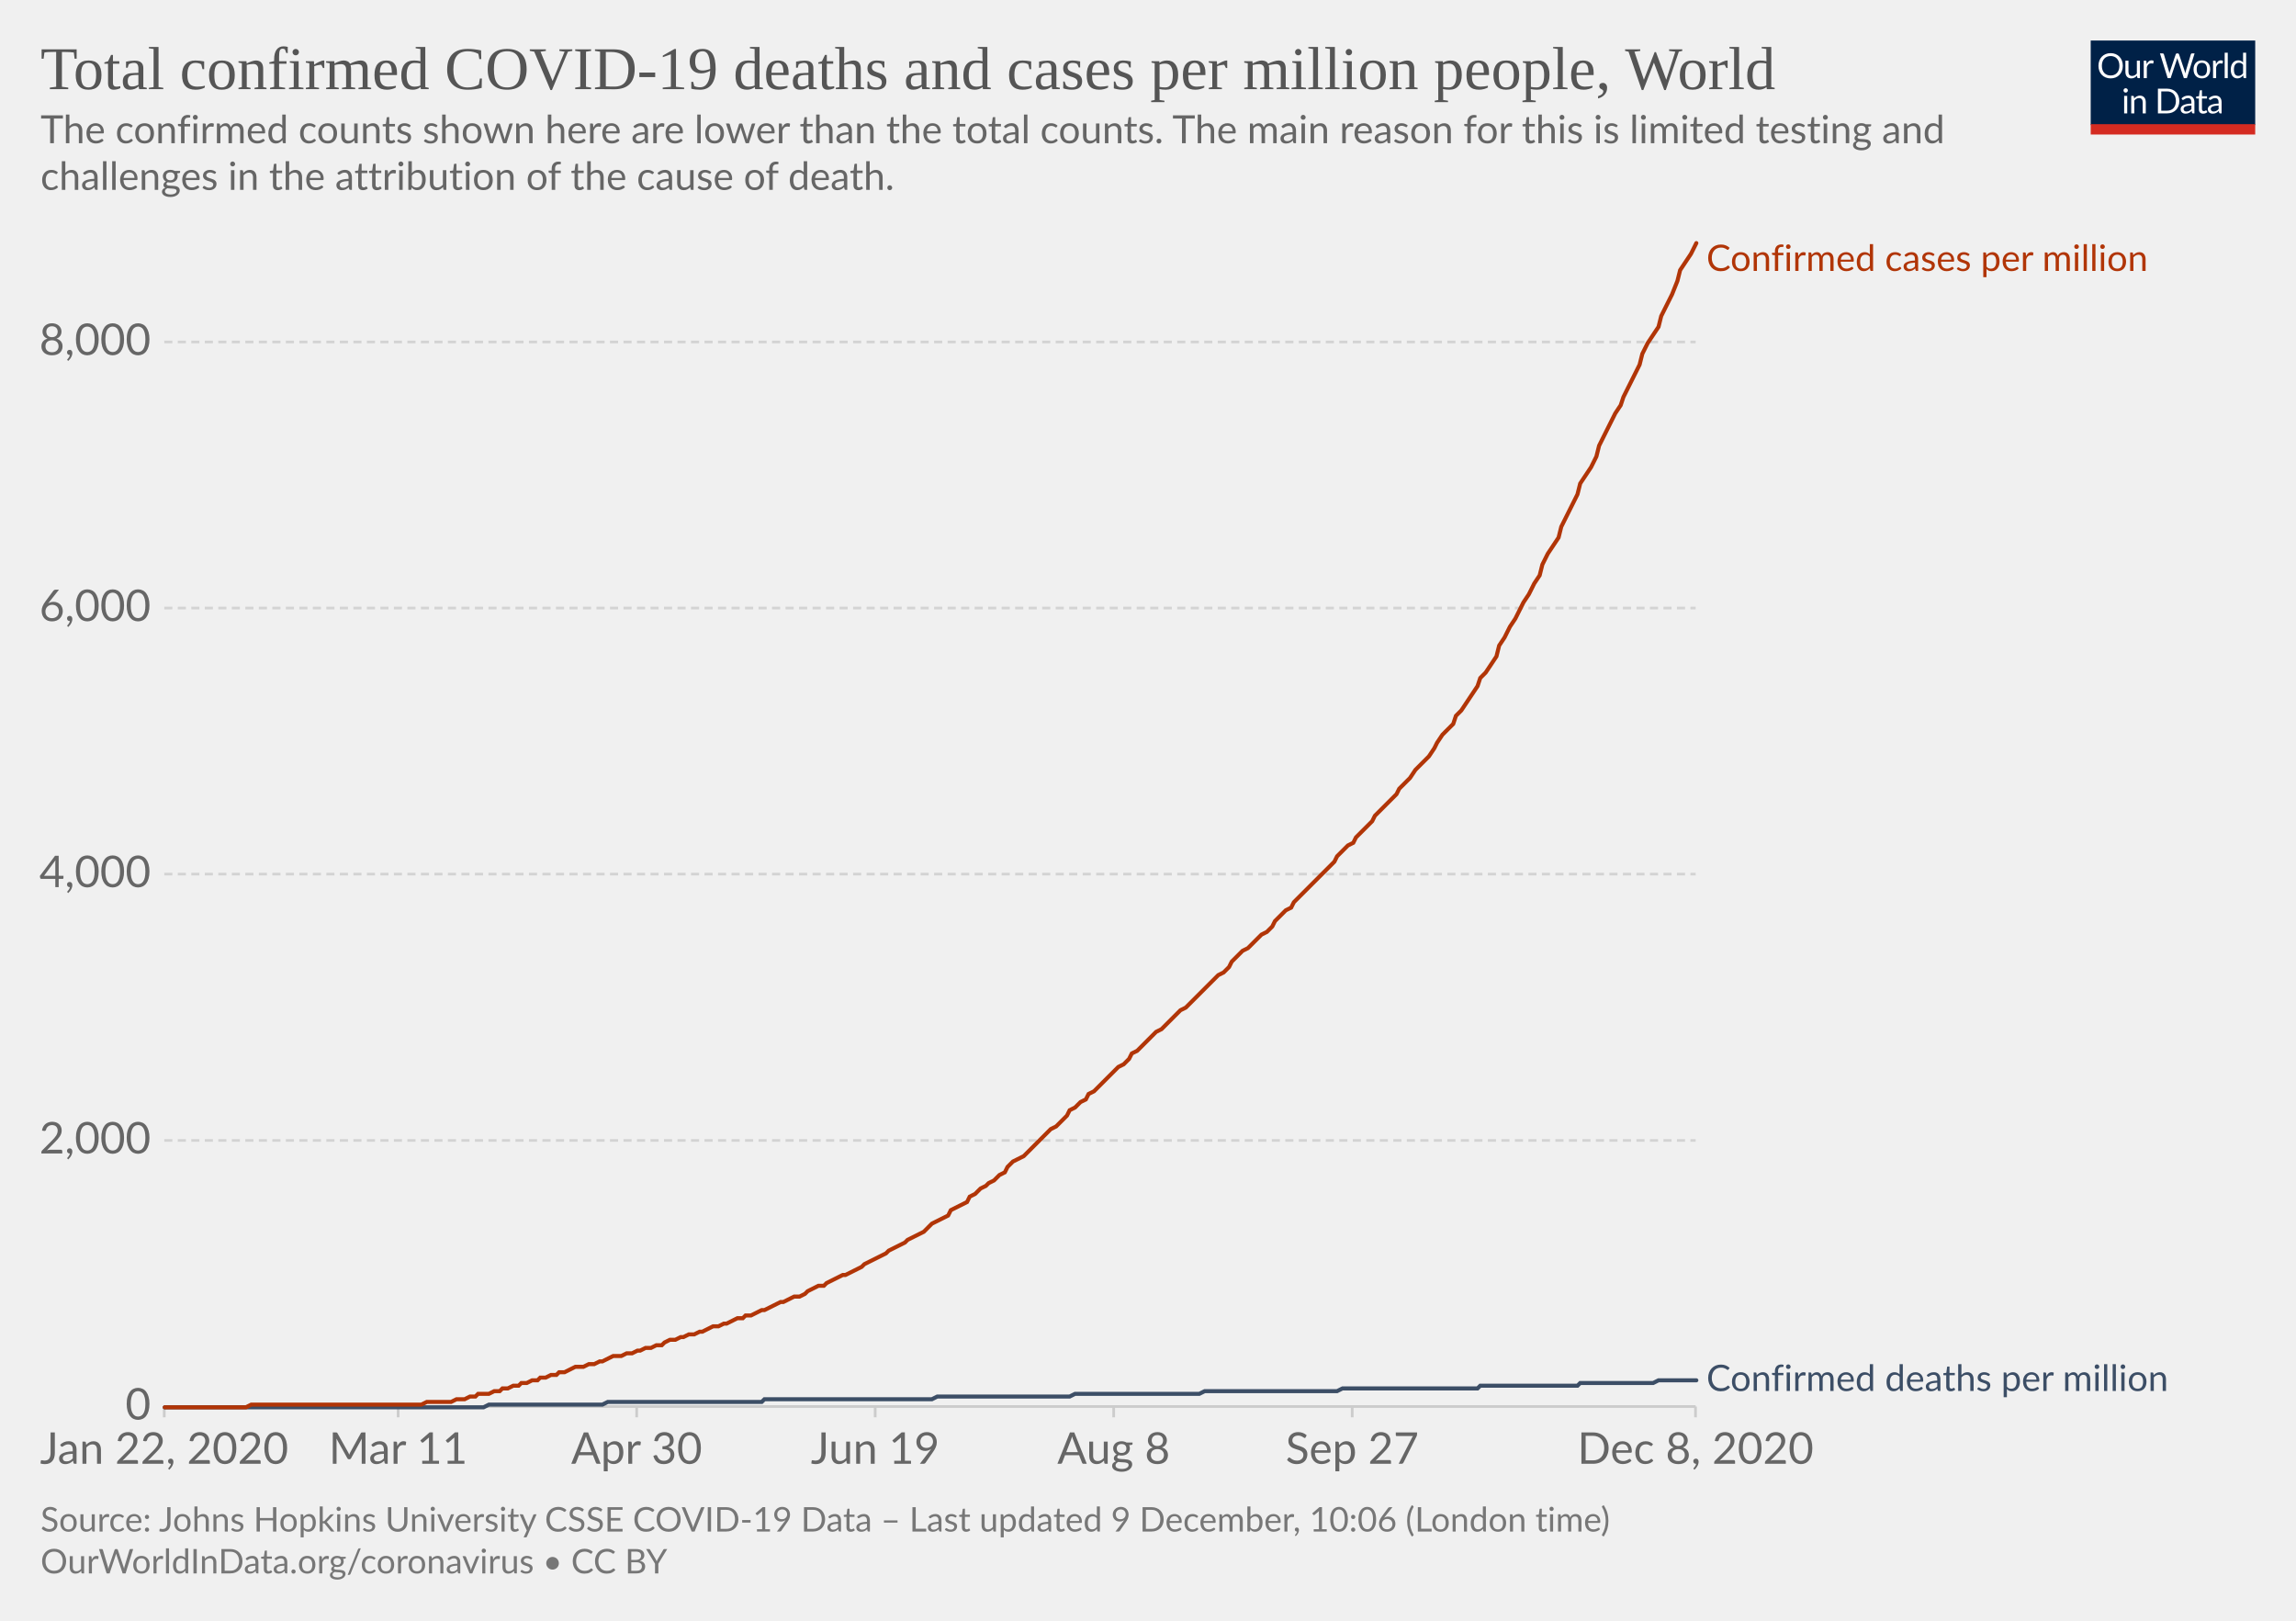
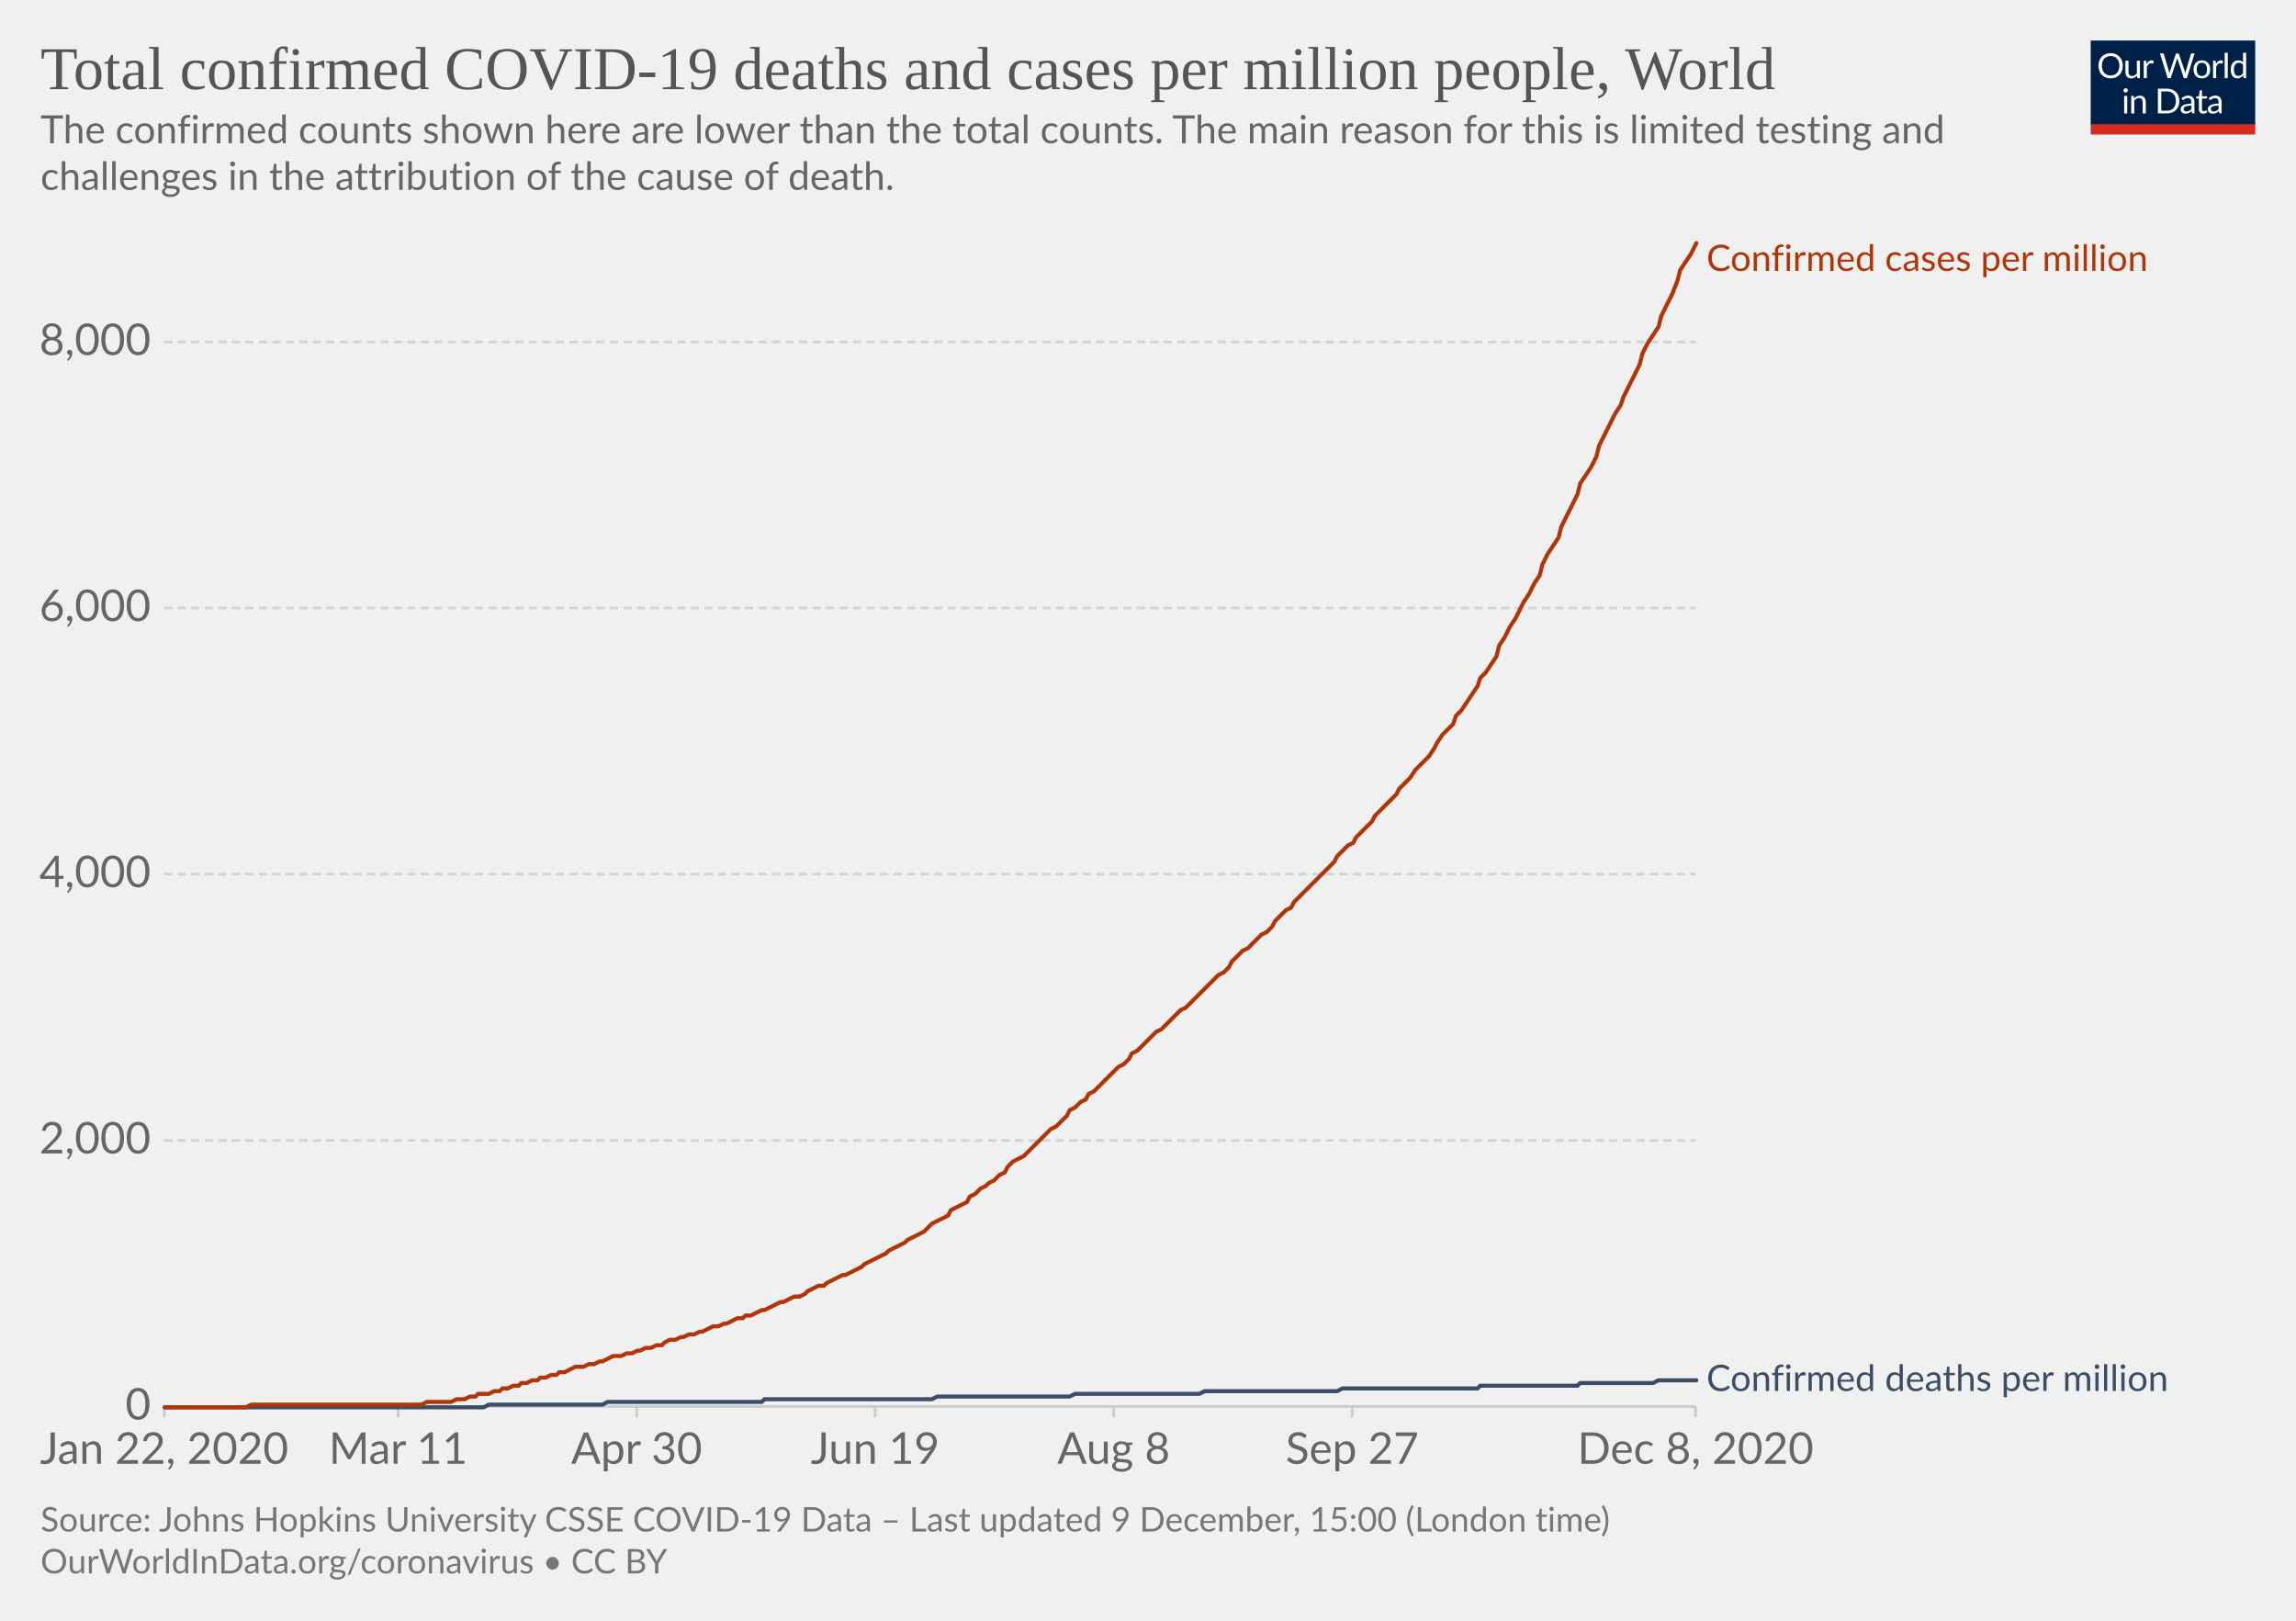
<svg xmlns="http://www.w3.org/2000/svg" version="1.1" style="background-color:#fff;-webkit-font-smoothing:antialiased" width="850" height="600" viewBox="0 0 850 600" font-family="Lato,'Helvetica Neue',Helvetica,Arial,sans-serif" font-size="18" text-rendering="optimizeLegibility">
  <g class="HeaderView">
    <g transform="matrix(.29 0 0 .29 774 15)">
      <svg width="210" height="120" viewBox="0 0 210 120" fill="none">
        <g clip-path="url(#clip0)">
          <path d="M0 0h210v107.89H0V0z" fill="#002147" />
          <path d="M40.98 32.25c0 2.36-.38 4.53-1.12 6.51a14.26 14.26 0 01-8.1 8.4c-1.9.78-4.02 1.17-6.34 1.17a16.6 16.6 0 01-6.33-1.17 14.31 14.31 0 01-8.08-8.4 18.29 18.29 0 01-1.12-6.51c0-2.36.38-4.53 1.12-6.5a14.32 14.32 0 018.07-8.44c1.92-.8 4.03-1.19 6.34-1.19 2.32 0 4.43.4 6.34 1.19 1.92.8 3.56 1.9 4.93 3.34a14.87 14.87 0 013.17 5.1 18.1 18.1 0 011.12 6.5zm-4.38 0c0-1.94-.26-3.68-.8-5.22a10.91 10.91 0 00-2.24-3.89 9.68 9.68 0 00-3.52-2.46 11.95 11.95 0 00-4.62-.86c-1.68 0-3.21.28-4.6.86a9.88 9.88 0 00-3.54 2.46 10.91 10.91 0 00-2.24 3.9c-.53 1.53-.8 3.27-.8 5.2 0 1.94.27 3.68.8 5.22a11.17 11.17 0 002.24 3.9 10.01 10.01 0 003.55 2.44c1.38.56 2.9.83 4.6.83 1.7 0 3.24-.27 4.61-.83a9.8 9.8 0 003.52-2.44 11.17 11.17 0 002.25-3.9c.53-1.54.8-3.28.8-5.21zm26.22-6.54V48H60.5c-.56 0-.9-.27-1.05-.81l-.31-2.4a12.45 12.45 0 01-3.26 2.6c-1.2.64-2.58.96-4.13.96-1.22 0-2.3-.2-3.24-.6a6.52 6.52 0 01-2.33-1.7 7.37 7.37 0 01-1.43-2.67c-.3-1.04-.46-2.2-.46-3.45V25.7h3.91v14.22c0 1.68.38 2.99 1.15 3.91.77.93 1.96 1.39 3.54 1.39 1.16 0 2.24-.27 3.23-.82a10.42 10.42 0 002.8-2.28V25.7h3.91zm8.61 4.47a9.94 9.94 0 012.6-3.56 5.64 5.64 0 013.76-1.3c.47 0 .92.05 1.34.15.44.1.83.27 1.17.49l-.3 2.92c-.09.37-.3.55-.66.55-.2 0-.5-.04-.9-.13a6.21 6.21 0 00-3.24.18c-.54.2-1.03.5-1.47.92-.42.4-.81.9-1.17 1.5-.33.58-.64 1.26-.92 2.02V48H67.7V25.71h2.25c.42 0 .72.08.88.25.16.16.27.44.33.83l.26 3.39zm61.16-13.7L122.75 48h-3.82l-7.99-24.05a21.95 21.95 0 01-.42-1.58 38.36 38.36 0 01-.44 1.58L102.05 48h-3.83L88.4 16.47h3.54c.38 0 .7.1.95.29.26.2.43.43.5.73l6.52 21.9c.1.4.2.83.28 1.28.1.46.2.94.29 1.46l.3-1.46c.12-.47.25-.9.38-1.27l7.41-21.91c.1-.25.26-.48.51-.69.27-.22.58-.33.95-.33h1.23c.38 0 .69.1.92.29.24.2.41.43.53.73l7.4 21.9a28.4 28.4 0 01.68 2.62 29.52 29.52 0 01.52-2.61l6.54-21.91c.07-.27.23-.5.48-.7.27-.21.58-.32.95-.32h3.32zm9.35 8.88c1.63 0 3.1.27 4.4.82a9.43 9.43 0 015.46 5.94c.5 1.4.74 2.98.74 4.73 0 1.76-.25 3.34-.74 4.75a9.43 9.43 0 01-5.46 5.92c-1.3.52-2.77.79-4.4.79-1.64 0-3.12-.27-4.44-.8a9.42 9.42 0 01-3.35-2.3c-.92-1-1.63-2.2-2.13-3.61-.49-1.41-.73-3-.73-4.75s.24-3.33.73-4.73c.5-1.43 1.2-2.64 2.13-3.63a9.4 9.4 0 013.35-2.31c1.32-.55 2.8-.82 4.44-.82zm0 19.89c2.2 0 3.84-.73 4.93-2.2 1.08-1.48 1.63-3.54 1.63-6.18 0-2.66-.55-4.72-1.63-6.2-1.09-1.49-2.73-2.23-4.93-2.23-1.12 0-2.09.2-2.93.57a5.7 5.7 0 00-2.06 1.65 7.5 7.5 0 00-1.24 2.67c-.26 1.04-.4 2.22-.4 3.54 0 2.64.55 4.7 1.64 6.18 1.1 1.47 2.76 2.2 4.99 2.2zm17.97-15.07a9.94 9.94 0 012.6-3.56 5.64 5.64 0 013.76-1.3c.47 0 .91.05 1.34.15.44.1.83.27 1.16.49l-.28 2.92c-.09.37-.31.55-.66.55-.2 0-.5-.04-.9-.13a6.2 6.2 0 00-3.24.18c-.54.2-1.03.5-1.47.92-.43.4-.82.9-1.17 1.5a13.1 13.1 0 00-.92 2.02V48h-3.94V25.71h2.24c.43 0 .72.08.88.25.17.16.28.44.33.83l.27 3.39zm15.04-14.59V48h-3.92V15.6h3.92zm19.55 15.43a6.22 6.22 0 00-2.38-2.05 6.7 6.7 0 00-2.86-.6c-2.07 0-3.66.75-4.77 2.23-1.12 1.48-1.68 3.6-1.68 6.33 0 1.46.13 2.7.38 3.74a7.29 7.29 0 001.1 2.56 4.35 4.35 0 001.78 1.45c.7.3 1.5.46 2.4.46 1.29 0 2.41-.3 3.36-.88a9.6 9.6 0 002.67-2.49V31.02zm3.91-15.43V48h-2.33c-.56 0-.9-.27-1.06-.81l-.35-2.71a12.13 12.13 0 01-3.25 2.77 8.28 8.28 0 01-4.23 1.06 7.31 7.31 0 01-6.14-2.9c-.73-.96-1.3-2.15-1.69-3.57a18.35 18.35 0 01.07-9.48 11.29 11.29 0 011.89-3.7 8.7 8.7 0 017.06-3.34 7.96 7.96 0 016.12 2.62V15.59h3.91zM46.61 70.71V93H42.7V70.71h3.91zm.84-7c0 .39-.08.75-.24 1.09a2.81 2.81 0 01-1.52 1.47 2.67 2.67 0 01-2.16 0 2.9 2.9 0 01-1.45-1.47 2.67 2.67 0 010-2.16c.15-.35.35-.65.6-.9.25-.27.53-.47.85-.62a2.67 2.67 0 012.16 0c.35.15.65.35.9.62.27.25.47.55.62.9.16.34.24.7.24 1.08zm7.97 10.24c.49-.54 1-1.04 1.54-1.48a9.85 9.85 0 013.66-1.84 8.96 8.96 0 015.43.35c.94.4 1.72.97 2.33 1.71a7.36 7.36 0 011.43 2.67c.32 1.04.49 2.19.49 3.45V93h-3.94V78.81c0-1.69-.4-3-1.17-3.92-.76-.93-1.93-1.4-3.5-1.4a6.6 6.6 0 00-3.25.83c-1 .56-1.92 1.31-2.77 2.27V93h-3.94V70.71h2.35c.56 0 .9.28 1.04.82l.3 2.42zm57.7 3.3c0 2.36-.37 4.5-1.11 6.44a14.3 14.3 0 01-3.17 4.98 14.1 14.1 0 01-4.93 3.2c-1.9.76-4.02 1.13-6.33 1.13H85.8V61.47h11.77c2.31 0 4.42.39 6.33 1.15a13.8 13.8 0 018.1 8.18 17.75 17.75 0 011.12 6.45zm-4.37 0c0-1.94-.26-3.67-.8-5.2a10.94 10.94 0 00-2.23-3.87 9.57 9.57 0 00-3.53-2.42 12.23 12.23 0 00-4.61-.83h-7.5v24.62h7.5c1.7 0 3.24-.28 4.61-.84a9.7 9.7 0 003.53-2.4 10.94 10.94 0 002.24-3.87c.53-1.53.8-3.26.8-5.2zm19.8 5.72c-1.8.06-3.34.2-4.62.44-1.26.22-2.3.51-3.1.88-.8.36-1.37.8-1.74 1.3-.35.5-.53 1.05-.53 1.67 0 .58.1 1.1.3 1.52a3 3 0 00.76 1.05c.34.27.73.46 1.17.6.45.11.94.17 1.45.17a7.28 7.28 0 003.5-.81 11.95 11.95 0 002.82-2.2v-4.62zm-12.65-9.11a12.73 12.73 0 013.98-2.66c1.43-.59 3-.88 4.73-.88 1.25 0 2.36.2 3.33.61a6.81 6.81 0 013.94 4.38c.33 1.04.5 2.19.5 3.43V93h-1.74a1.8 1.8 0 01-.88-.18c-.2-.13-.36-.38-.48-.74l-.44-2.12c-.59.55-1.16 1.03-1.72 1.46a9.48 9.48 0 01-3.74 1.7c-.69.15-1.46.23-2.3.23-.87 0-1.69-.12-2.45-.35a5.34 5.34 0 01-3.34-2.93 6.64 6.64 0 01-.49-2.64c0-.88.25-1.72.73-2.53a6.33 6.33 0 012.35-2.17c1.09-.63 2.5-1.15 4.25-1.54 1.75-.41 3.89-.65 6.42-.7v-1.75c0-1.73-.37-3.03-1.12-3.91-.75-.9-1.84-1.34-3.28-1.34-.97 0-1.78.12-2.44.37-.64.23-1.2.5-1.7.81l-1.23.82c-.33.23-.67.35-1 .35-.27 0-.5-.07-.69-.2a2.1 2.1 0 01-.48-.53l-.7-1.25zm27.67 19.5c-1.76 0-3.12-.5-4.07-1.48-.94-.98-1.41-2.4-1.41-4.25V74h-2.68a.9.9 0 01-.6-.2c-.16-.14-.24-.36-.24-.66v-1.56l3.65-.46.9-6.89a.9.9 0 01.29-.52.88.88 0 01.62-.22H142v7.67h6.44V74H142v13.38c0 .94.22 1.63.68 2.09.45.45 1.04.68 1.76.68a3.21 3.21 0 001.85-.53l.55-.35c.16-.12.3-.18.41-.18.2 0 .4.13.55.38l1.15 1.87a7.45 7.45 0 01-2.44 1.5c-.96.35-1.94.52-2.95.52zm19.68-10.4c-1.8.07-3.34.21-4.62.45-1.26.22-2.3.51-3.1.88-.8.36-1.37.8-1.74 1.3-.35.5-.53 1.05-.53 1.67 0 .58.1 1.1.3 1.52.18.42.44.77.76 1.05.34.27.73.46 1.17.6.45.11.94.17 1.45.17a7.3 7.3 0 003.5-.81 12.04 12.04 0 002.82-2.2v-4.62zm-12.65-9.1a12.72 12.72 0 013.99-2.66c1.42-.59 3-.88 4.72-.88 1.25 0 2.36.2 3.33.61a6.81 6.81 0 013.94 4.38c.33 1.04.5 2.19.5 3.43V93h-1.74a1.8 1.8 0 01-.88-.18c-.2-.13-.36-.38-.48-.74l-.44-2.12c-.59.55-1.16 1.03-1.72 1.46a9.48 9.48 0 01-3.74 1.7c-.69.15-1.46.23-2.3.23-.87 0-1.69-.12-2.45-.35a5.33 5.33 0 01-3.34-2.93 6.62 6.62 0 01-.49-2.64c0-.88.25-1.72.73-2.53a6.33 6.33 0 012.35-2.17c1.09-.63 2.5-1.15 4.25-1.54a31.2 31.2 0 016.42-.7v-1.75c0-1.73-.37-3.03-1.12-3.91-.75-.9-1.84-1.34-3.28-1.34-.97 0-1.78.12-2.44.37-.64.23-1.2.5-1.7.81-.46.3-.87.57-1.22.82-.34.23-.68.35-1.02.35-.26 0-.49-.07-.68-.2a1.88 1.88 0 01-.48-.53l-.7-1.25z" fill="#fff" />
          <path fill="#D42B21" d="M0 106.79h210V120H0z" />
        </g>
        <defs>
          <clipPath id="clip0">
            <path fill="#fff" d="M0 0h210v120H0z" />
          </clipPath>
        </defs>
      </svg>
    </g>
    <a href="https://ourworldindata.org/grapher/total-covid-cases-deaths-per-million?time=2019-12-31..latest" target="_blank" rel="noopener" font-family="&quot;Playfair Display&quot;,Georgia,&quot;Times New Roman&quot;,serif">
      <text font-size="22.5" x="15" y="33" fill="#555">
        <tspan x="15" y="33">Total confirmed COVID-19 deaths and cases per million people, World</tspan>
      </text>
    </a>
    <text font-size="14.4" x="15" y="53" fill="#666">
      <tspan x="15" y="53.02">The confirmed counts shown here are lower than the total counts. The main reason for this is limited testing and</tspan>
      <tspan x="15" y="70.3">challenges in the attribution of the cause of death.</tspan>
    </text>
  </g>
  <g class="LineChart">
    <defs>
      <clipPath id="a">
        <path d="M50.82 0h830v904.8h-830z" />
      </clipPath>
    </defs>
    <g class="DualAxisView">
      <g class="HorizontalAxis">
        <path stroke="#ccc" d="M60.8 520.7v4M147.4 520.7v4M235.7 520.7v4M324 520.7v4M412.3 520.7v4M500.6 520.7v4M627.7 520.7v4" />
        <text x="60.8" y="541.9" fill="#666" text-anchor="middle" font-size="16.2">Jan 22, 2020</text>
        <text x="147.4" y="541.9" fill="#666" text-anchor="middle" font-size="16.2">Mar 11</text>
        <text x="235.7" y="541.9" fill="#666" text-anchor="middle" font-size="16.2">Apr 30</text>
        <text x="324" y="541.9" fill="#666" text-anchor="middle" font-size="16.2">Jun 19</text>
        <text x="412.3" y="541.9" fill="#666" text-anchor="middle" font-size="16.2">Aug 8</text>
        <text x="500.6" y="541.9" fill="#666" text-anchor="middle" font-size="16.2">Sep 27</text>
        <text x="627.7" y="541.9" fill="#666" text-anchor="middle" font-size="16.2">Dec 8, 2020</text>
      </g>
      <g class="VerticalAxis" fill="#666" dominant-baseline="middle" text-anchor="end" font-size="16.2">
        <text x="55.82" y="520.7">0</text>
        <text x="55.82" y="422.2">2,000</text>
        <text x="55.82" y="323.6">4,000</text>
        <text x="55.82" y="225.1">6,000</text>
        <text x="55.82" y="126.6">8,000</text>
      </g>
      <g class="AxisGridLines horizontalLines">
        <path stroke="#ccc" d="M60.82 520.7h566.92" />
        <path stroke="#d3d3d3" stroke-dasharray="3,2" d="M60.82 422.2h566.92M60.82 323.6h566.92M60.82 225.1h566.92M60.82 126.6h566.92" />
      </g>
    </g>
    <g clip-path="url(#a)">
      <g class="LineLabels" cursor="default">
        <g class="legendMark">
          <text font-size="13.5" x="631.7" y="100.3" fill="#B13507">
            <tspan x="631.74" y="100.3">Confirmed cases per million</tspan>
          </text>
        </g>
        <g class="legendMark">
          <text font-size="13.5" x="631.7" y="514.9" fill="#3C4E66">
            <tspan x="631.74" y="514.95">Confirmed deaths per million</tspan>
          </text>
        </g>
      </g>
      <g class="Lines">
        <g class="key-World_0">
          <path stroke="#3C4E66" stroke-linecap="round" d="M61 521h118l2-1h42l2-1h57l1-1h62l2-1h49l2-1h46l2-1h49l2-1h50l1-1h36l1-1h27l2-1h14" fill="none" stroke-width="1.5" />
        </g>
        <g class="key-World_1">
          <path stroke="#B13507" stroke-linecap="round" d="M61 521h30l2-1h63l2-1h9l2-1h3l2-1h2l1-1h4l2-1h2l1-1h2l2-1h2l1-1h2l2-1h2l1-1h2l2-1h2l1-1h2l2-1 2-1h3l2-1h2l2-1h1l2-1 2-1h3l2-1h2l2-1h1l2-1h2l2-1h2l1-1 2-1h2l2-1h1l2-1h2l2-1h1l2-1 2-1h2l2-1h1l2-1 2-1h2l1-1h2l2-1 2-1h1l2-1 2-1 2-1h1l2-1 2-1h2l2-1 1-1 2-1 2-1h2l1-1 2-1 2-1 2-1h1l2-1 2-1 2-1 1-1 2-1 2-1 2-1 2-1 1-1 2-1 2-1 2-1 1-1 2-1 2-1 2-1 1-1 2-2 2-1 2-1 2-1 1-2 2-1 2-1 2-1 1-2 2-1 2-2 2-1 1-1 2-1 2-2 2-1 1-2 2-2 2-1 2-1 2-2 1-1 2-2 2-2 2-2 1-1 2-1 2-2 2-2 1-2 2-1 2-2 2-1 1-2 2-1 2-2 2-2 2-2 1-1 2-2 2-1 2-2 1-2 2-1 2-2 2-2 1-1 2-2 2-1 2-2 2-2 1-1 2-2 2-1 2-2 1-1 2-2 2-2 2-2 1-1 2-2 2-1 2-2 1-2 2-2 2-2 2-1 2-2 1-1 2-2 2-1 2-2 1-2 2-2 2-2 2-1 1-2 2-2 2-2 2-2 2-2 1-1 2-2 2-2 2-2 1-2 2-2 2-2 2-1 1-2 2-2 2-2 2-2 1-2 2-2 2-2 2-2 2-2 1-2 2-2 2-2 2-3 1-1 2-2 2-2 2-3 1-2 2-3 2-2 2-2 1-3 2-2 2-3 2-3 2-3 1-3 2-2 2-3 2-3 1-4 2-3 2-4 2-3 1-2 2-4 2-3 2-4 2-3 1-4 2-4 2-3 2-3 1-4 2-4 2-4 2-4 1-4 2-3 2-3 2-4 1-4 2-4 2-4 2-4 2-3 1-3 2-4 2-4 2-4 1-4 2-4 2-3 2-3 1-4 2-4 2-4 2-5 1-4 2-3 2-3 2-4" fill="none" stroke-width="1.5" />
        </g>
      </g>
    </g>
  </g>
  <g class="SourcesFooter" fill="#777">
    <g class="clickable" fill="#777">
      <text font-size="12.6" x="15" y="567">
-         <tspan x="15" y="566.98">Source: Johns Hopkins University CSSE COVID-19 Data – Last updated 9 December, 10:06 (London time)</tspan>
+         <tspan x="15" y="566.98">Source: Johns Hopkins University CSSE COVID-19 Data – Last updated 9 December, 15:00 (London time)</tspan>
      </text>
    </g>
    <text font-size="12.6" x="15" y="582.5">
      <tspan x="15" y="582.48">
        <a target="_blank" href="https://ourworldindata.org/coronavirus" fill="#777">OurWorldInData.org/coronavirus</a> • <a class="cclogo" href="http://creativecommons.org/licenses/by/4.0/deed.en_US" target="_blank" fill="#777">CC BY</a>
      </tspan>
    </text>
  </g>
</svg>
